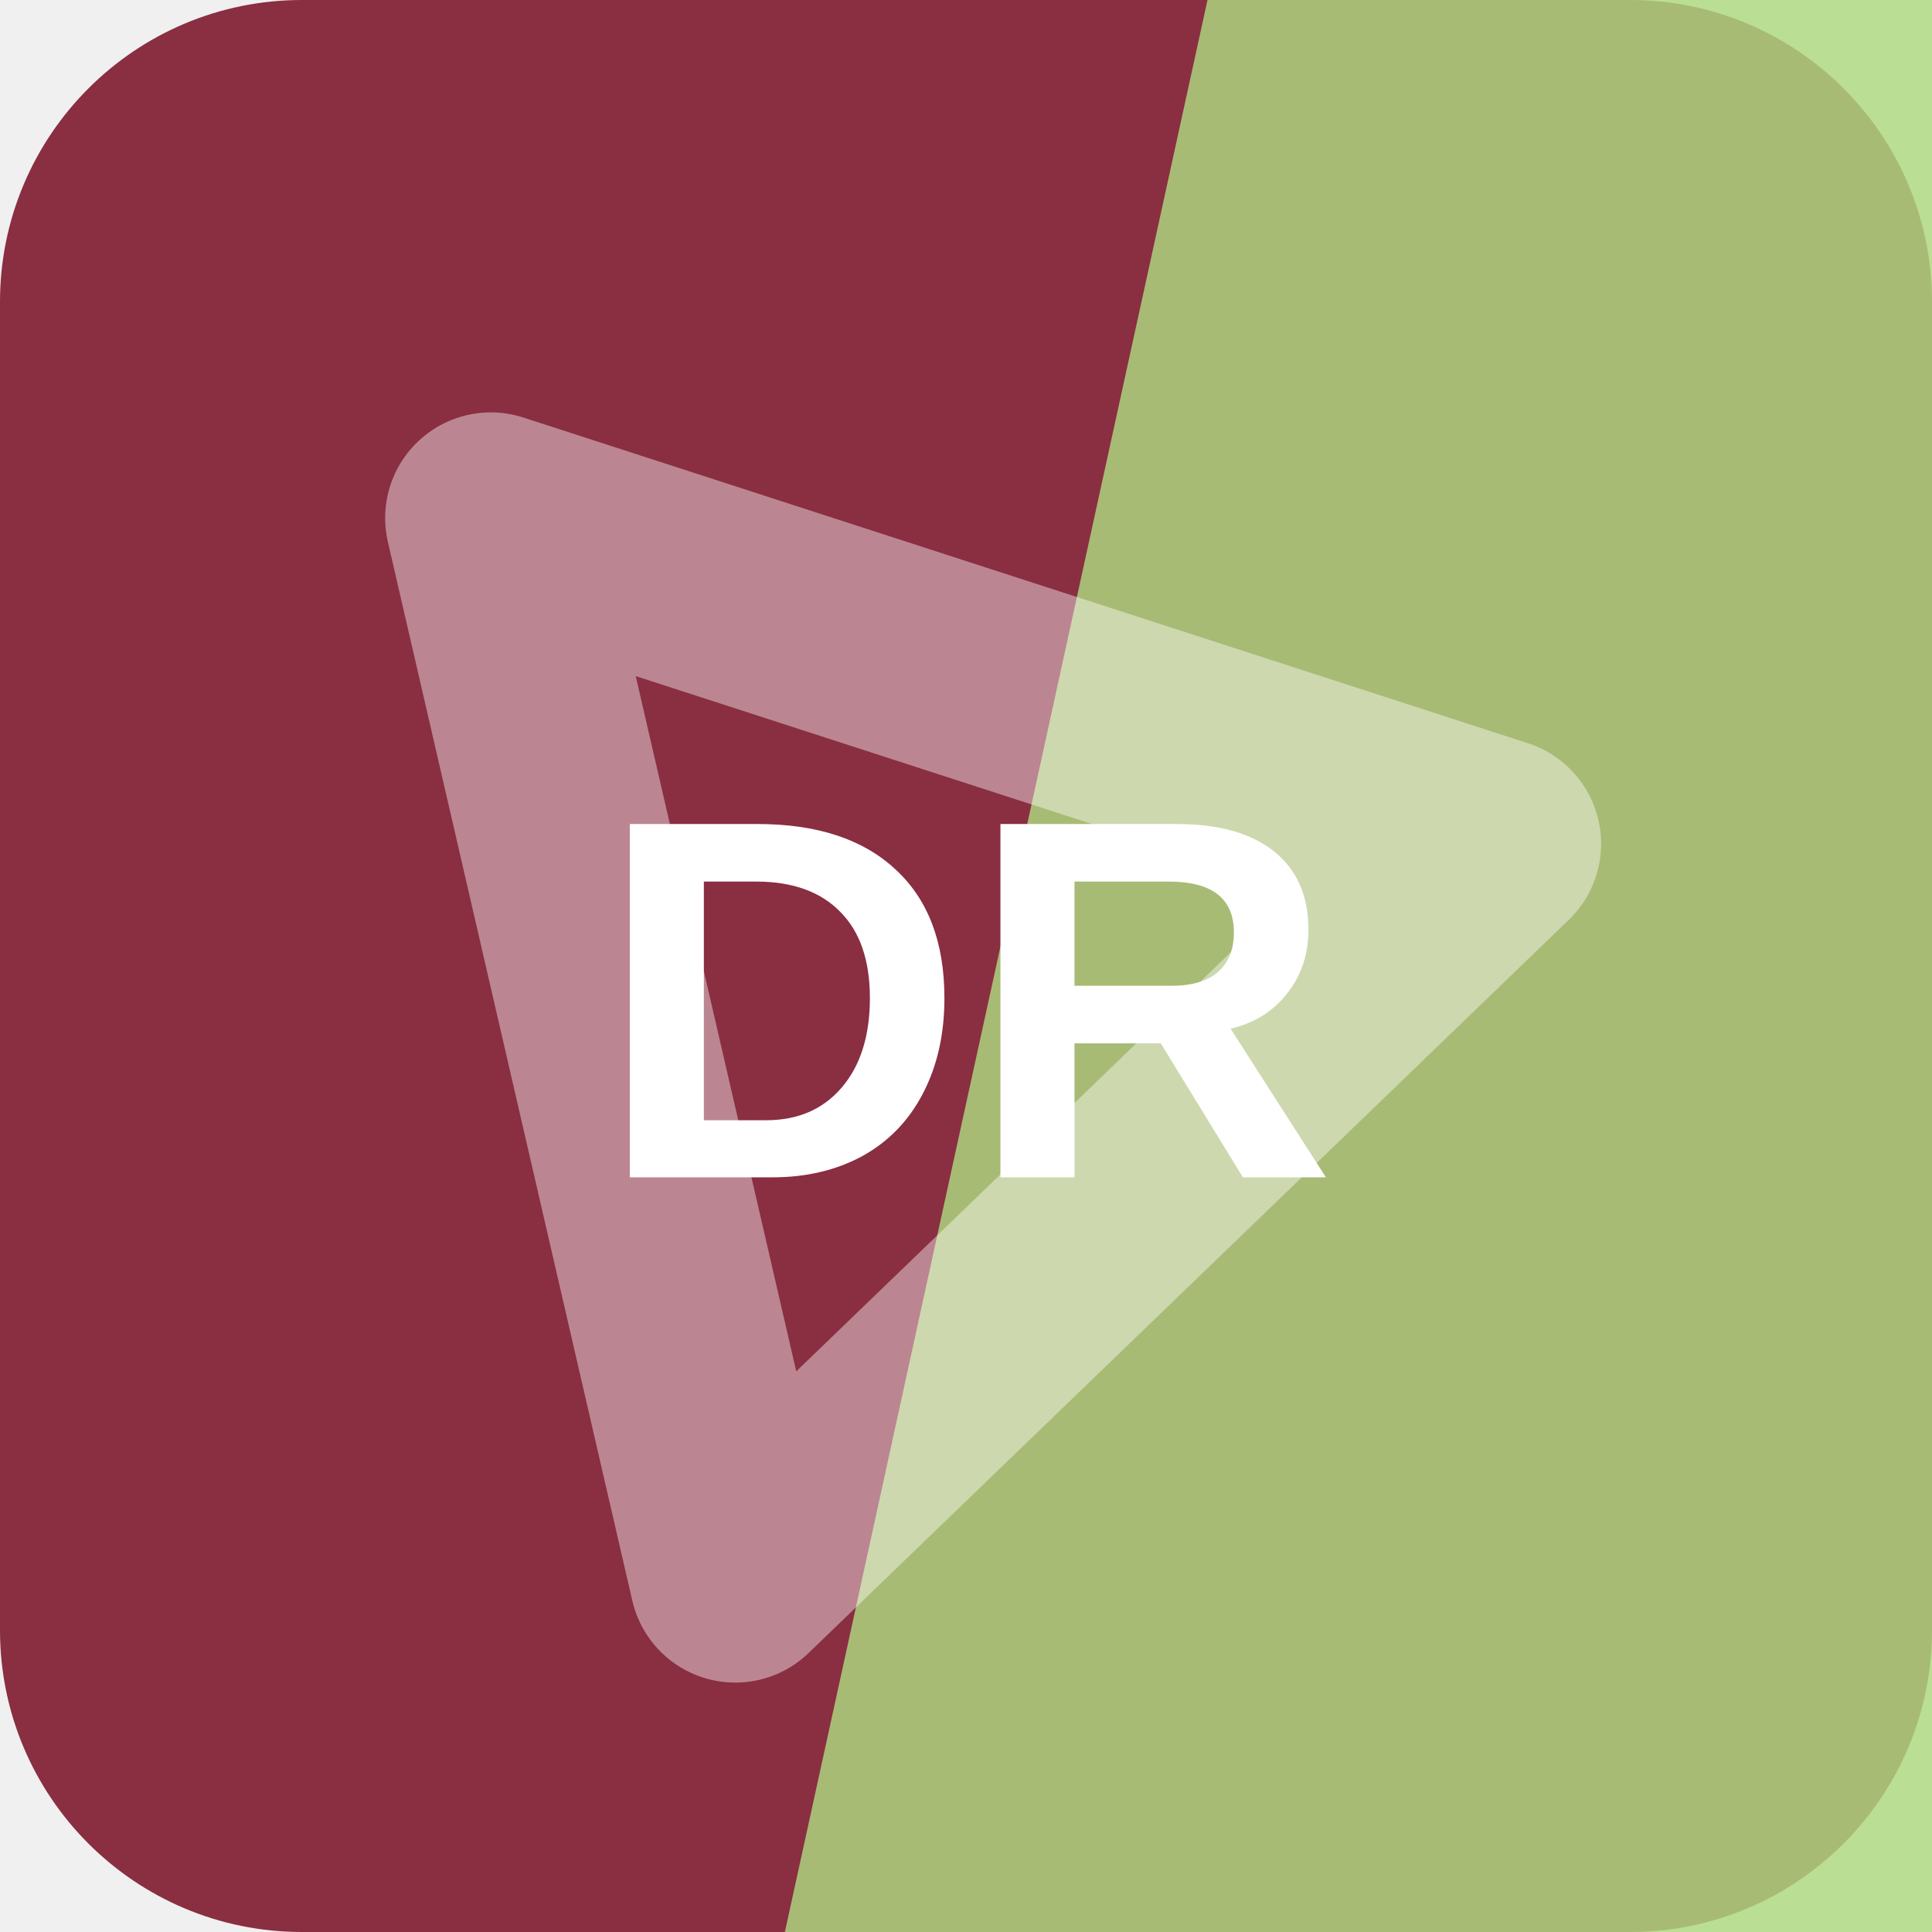
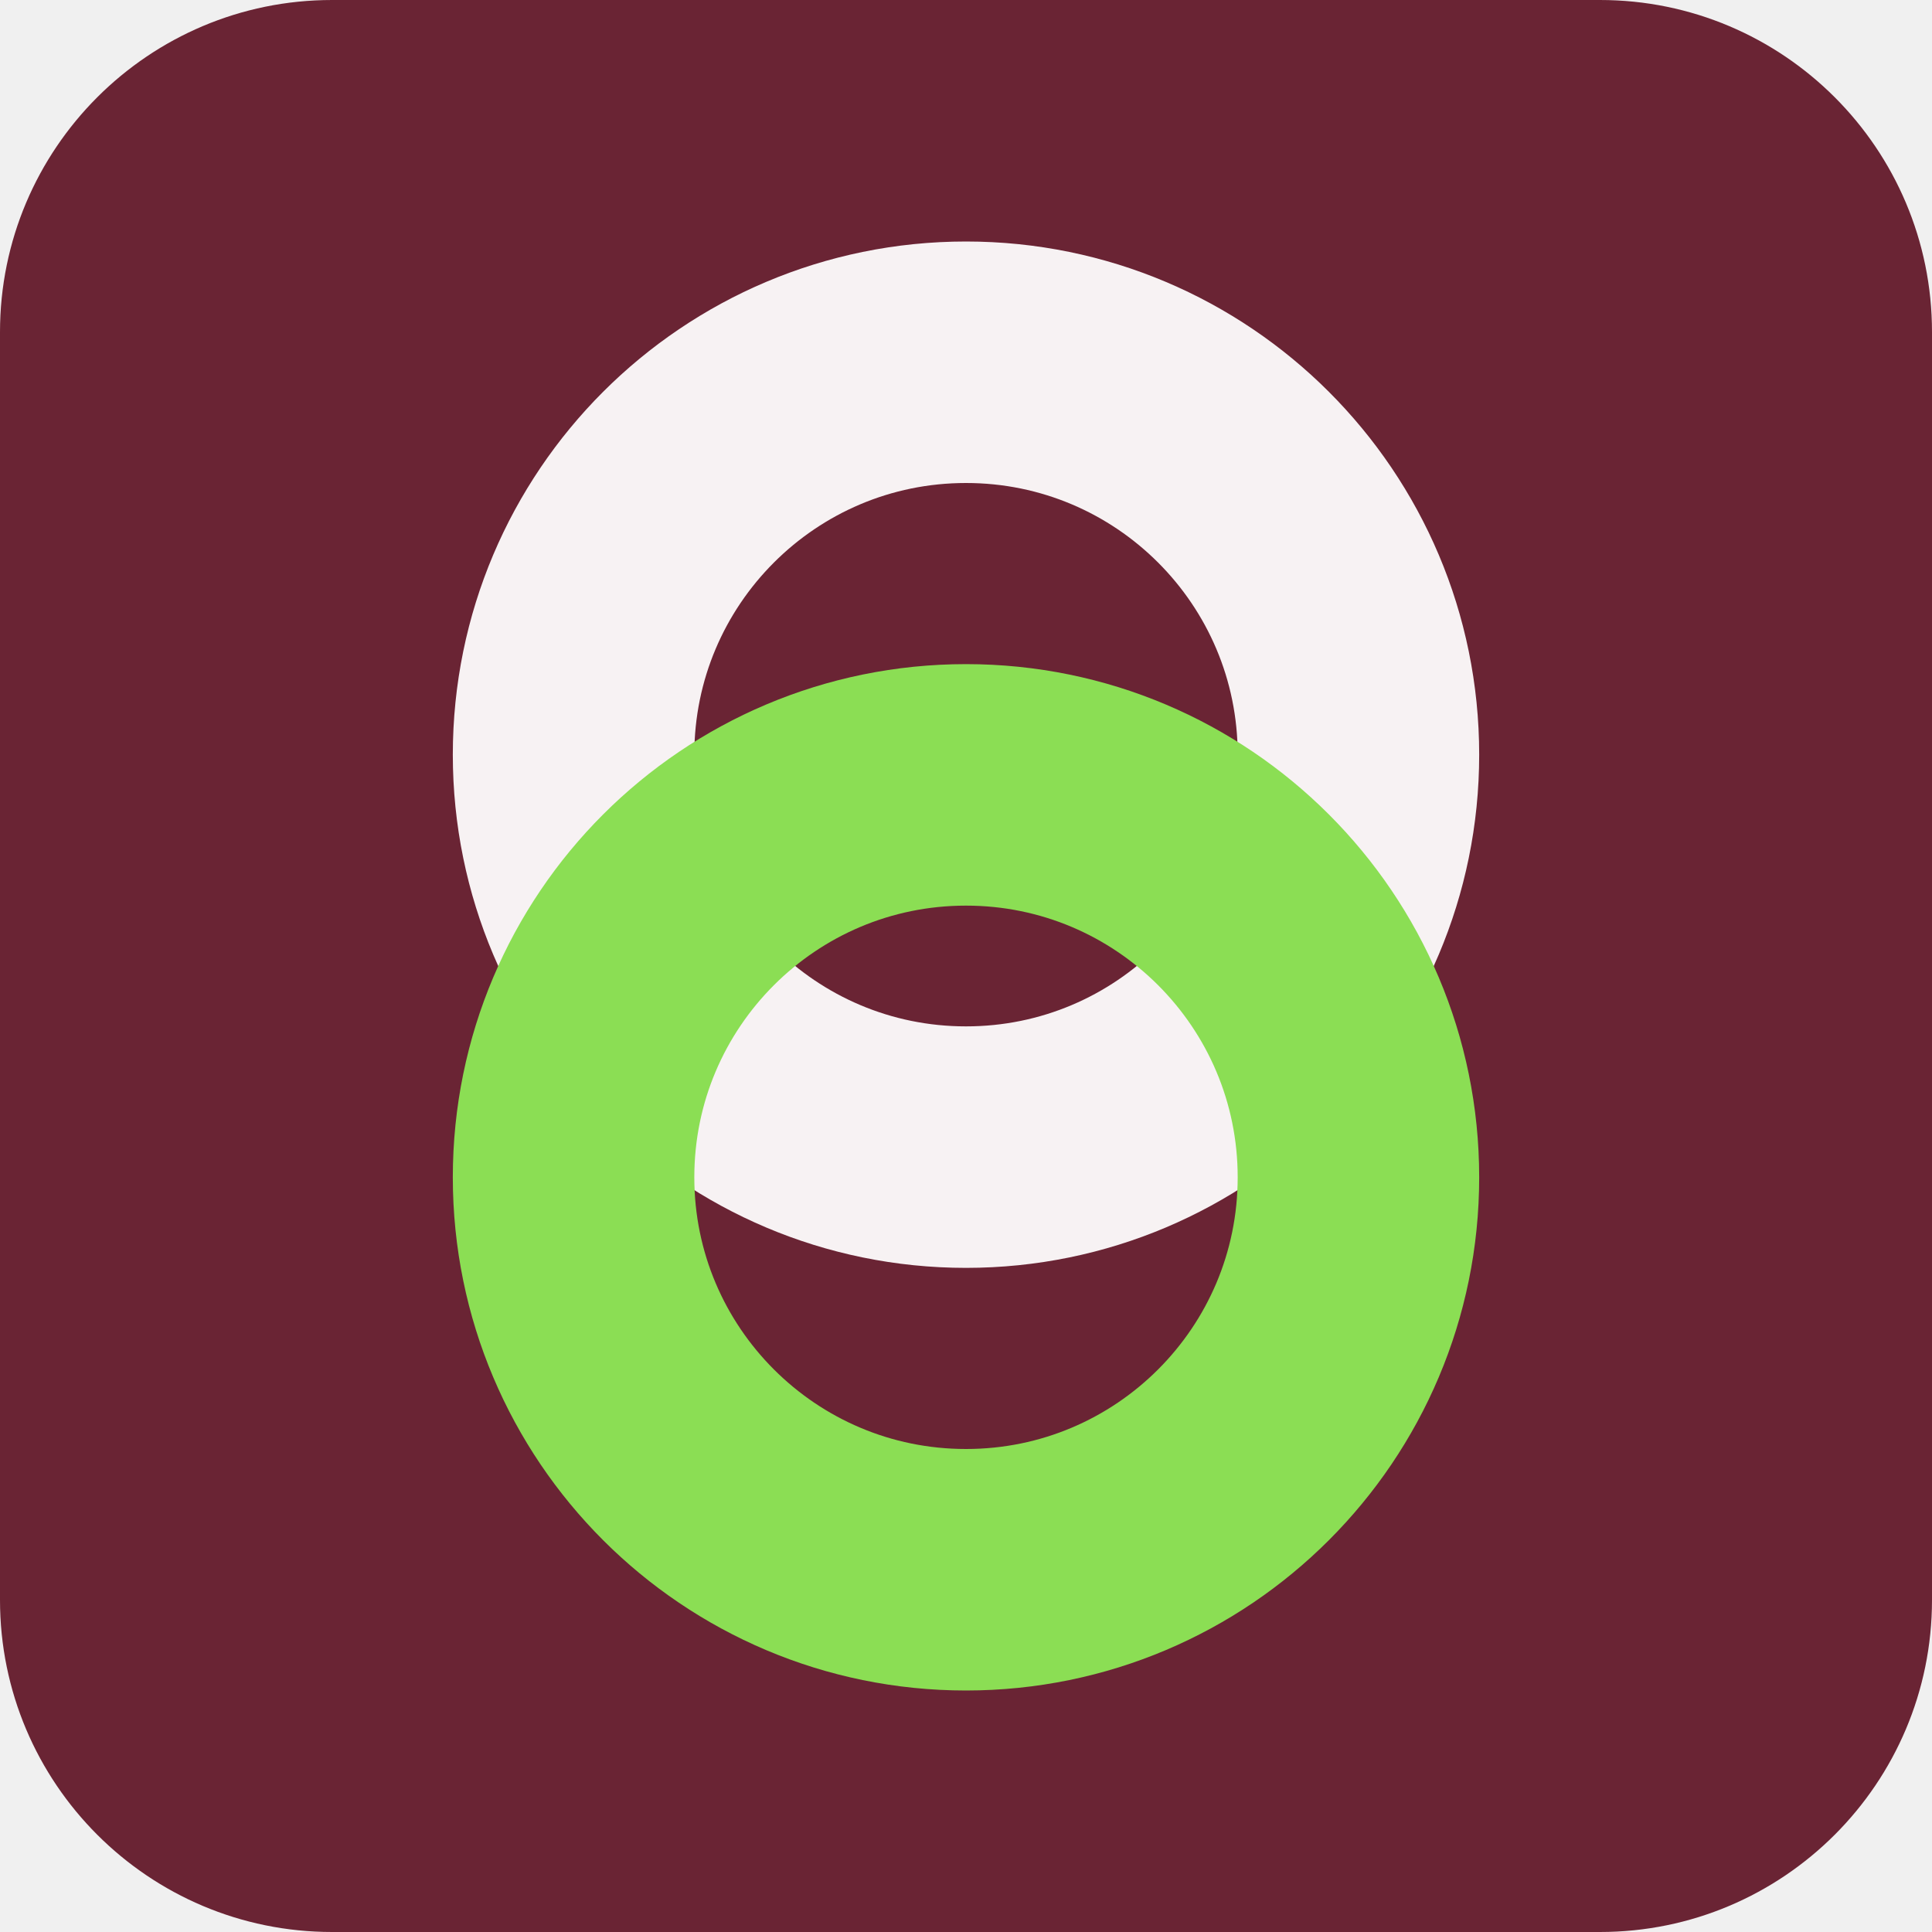
<svg xmlns="http://www.w3.org/2000/svg" width="64" height="64" viewBox="0 0 64 64" role="img">
-   <rect width="64" height="64" rx="10" fill="hsl(347 50% 36%)" />
-   <path d="M40 0h24v64H26Z" fill="hsl(89 56% 68%)" opacity="0.82" />
-   <g transform="rotate(257 32 32)" opacity="0.42">
-     <path d="M14 20h36L32 50Z" fill="none" stroke="#ffffff" stroke-width="7" stroke-linejoin="round" />
+   <rect width="64" height="64" rx="11" fill="hsl(347 49% 28%)" />
+   <g transform="rotate(90 32 32)">
+     <circle cx="25" cy="32" r="13" fill="none" stroke="hsl(347 24% 96%)" stroke-width="8" />
+     <circle cx="39" cy="32" r="13" fill="none" stroke="hsl(96 68% 60%)" stroke-width="8" />
  </g>
-   <text x="32" y="39" text-anchor="middle" fill="#ffffff" font-family="Arial,Helvetica,sans-serif" font-size="17" font-weight="700" letter-spacing="0">DR</text>
</svg>
